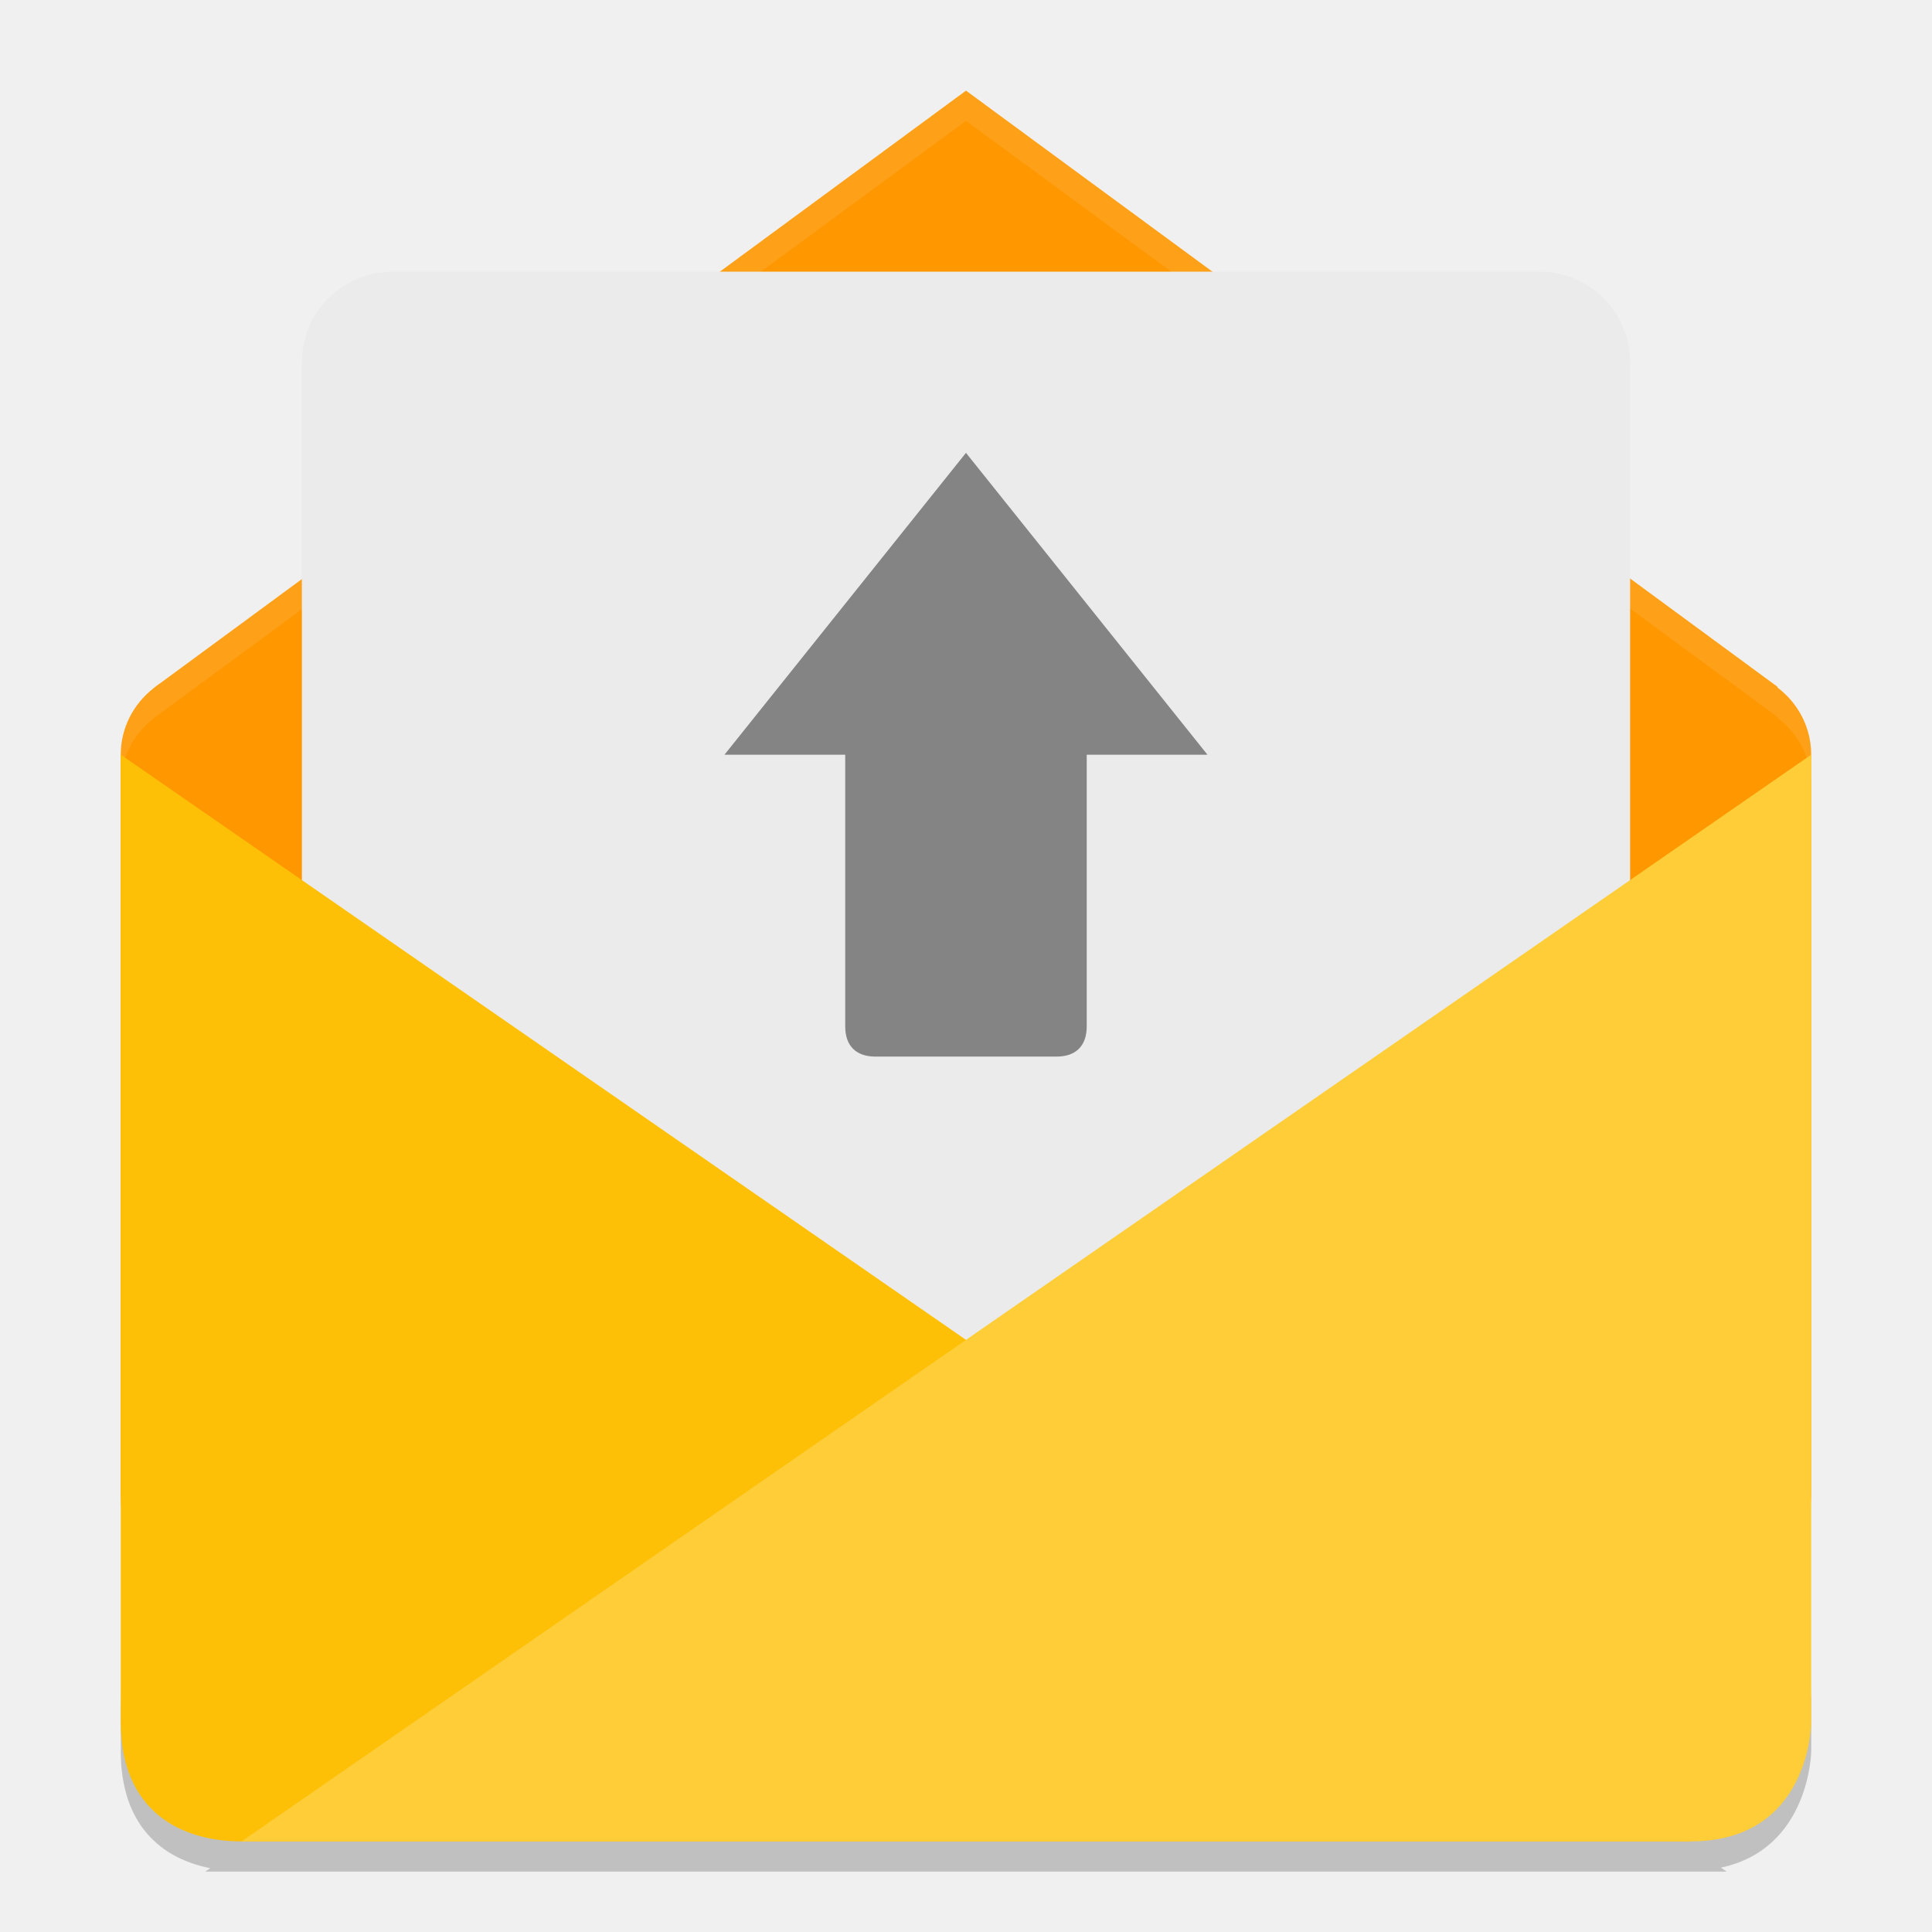
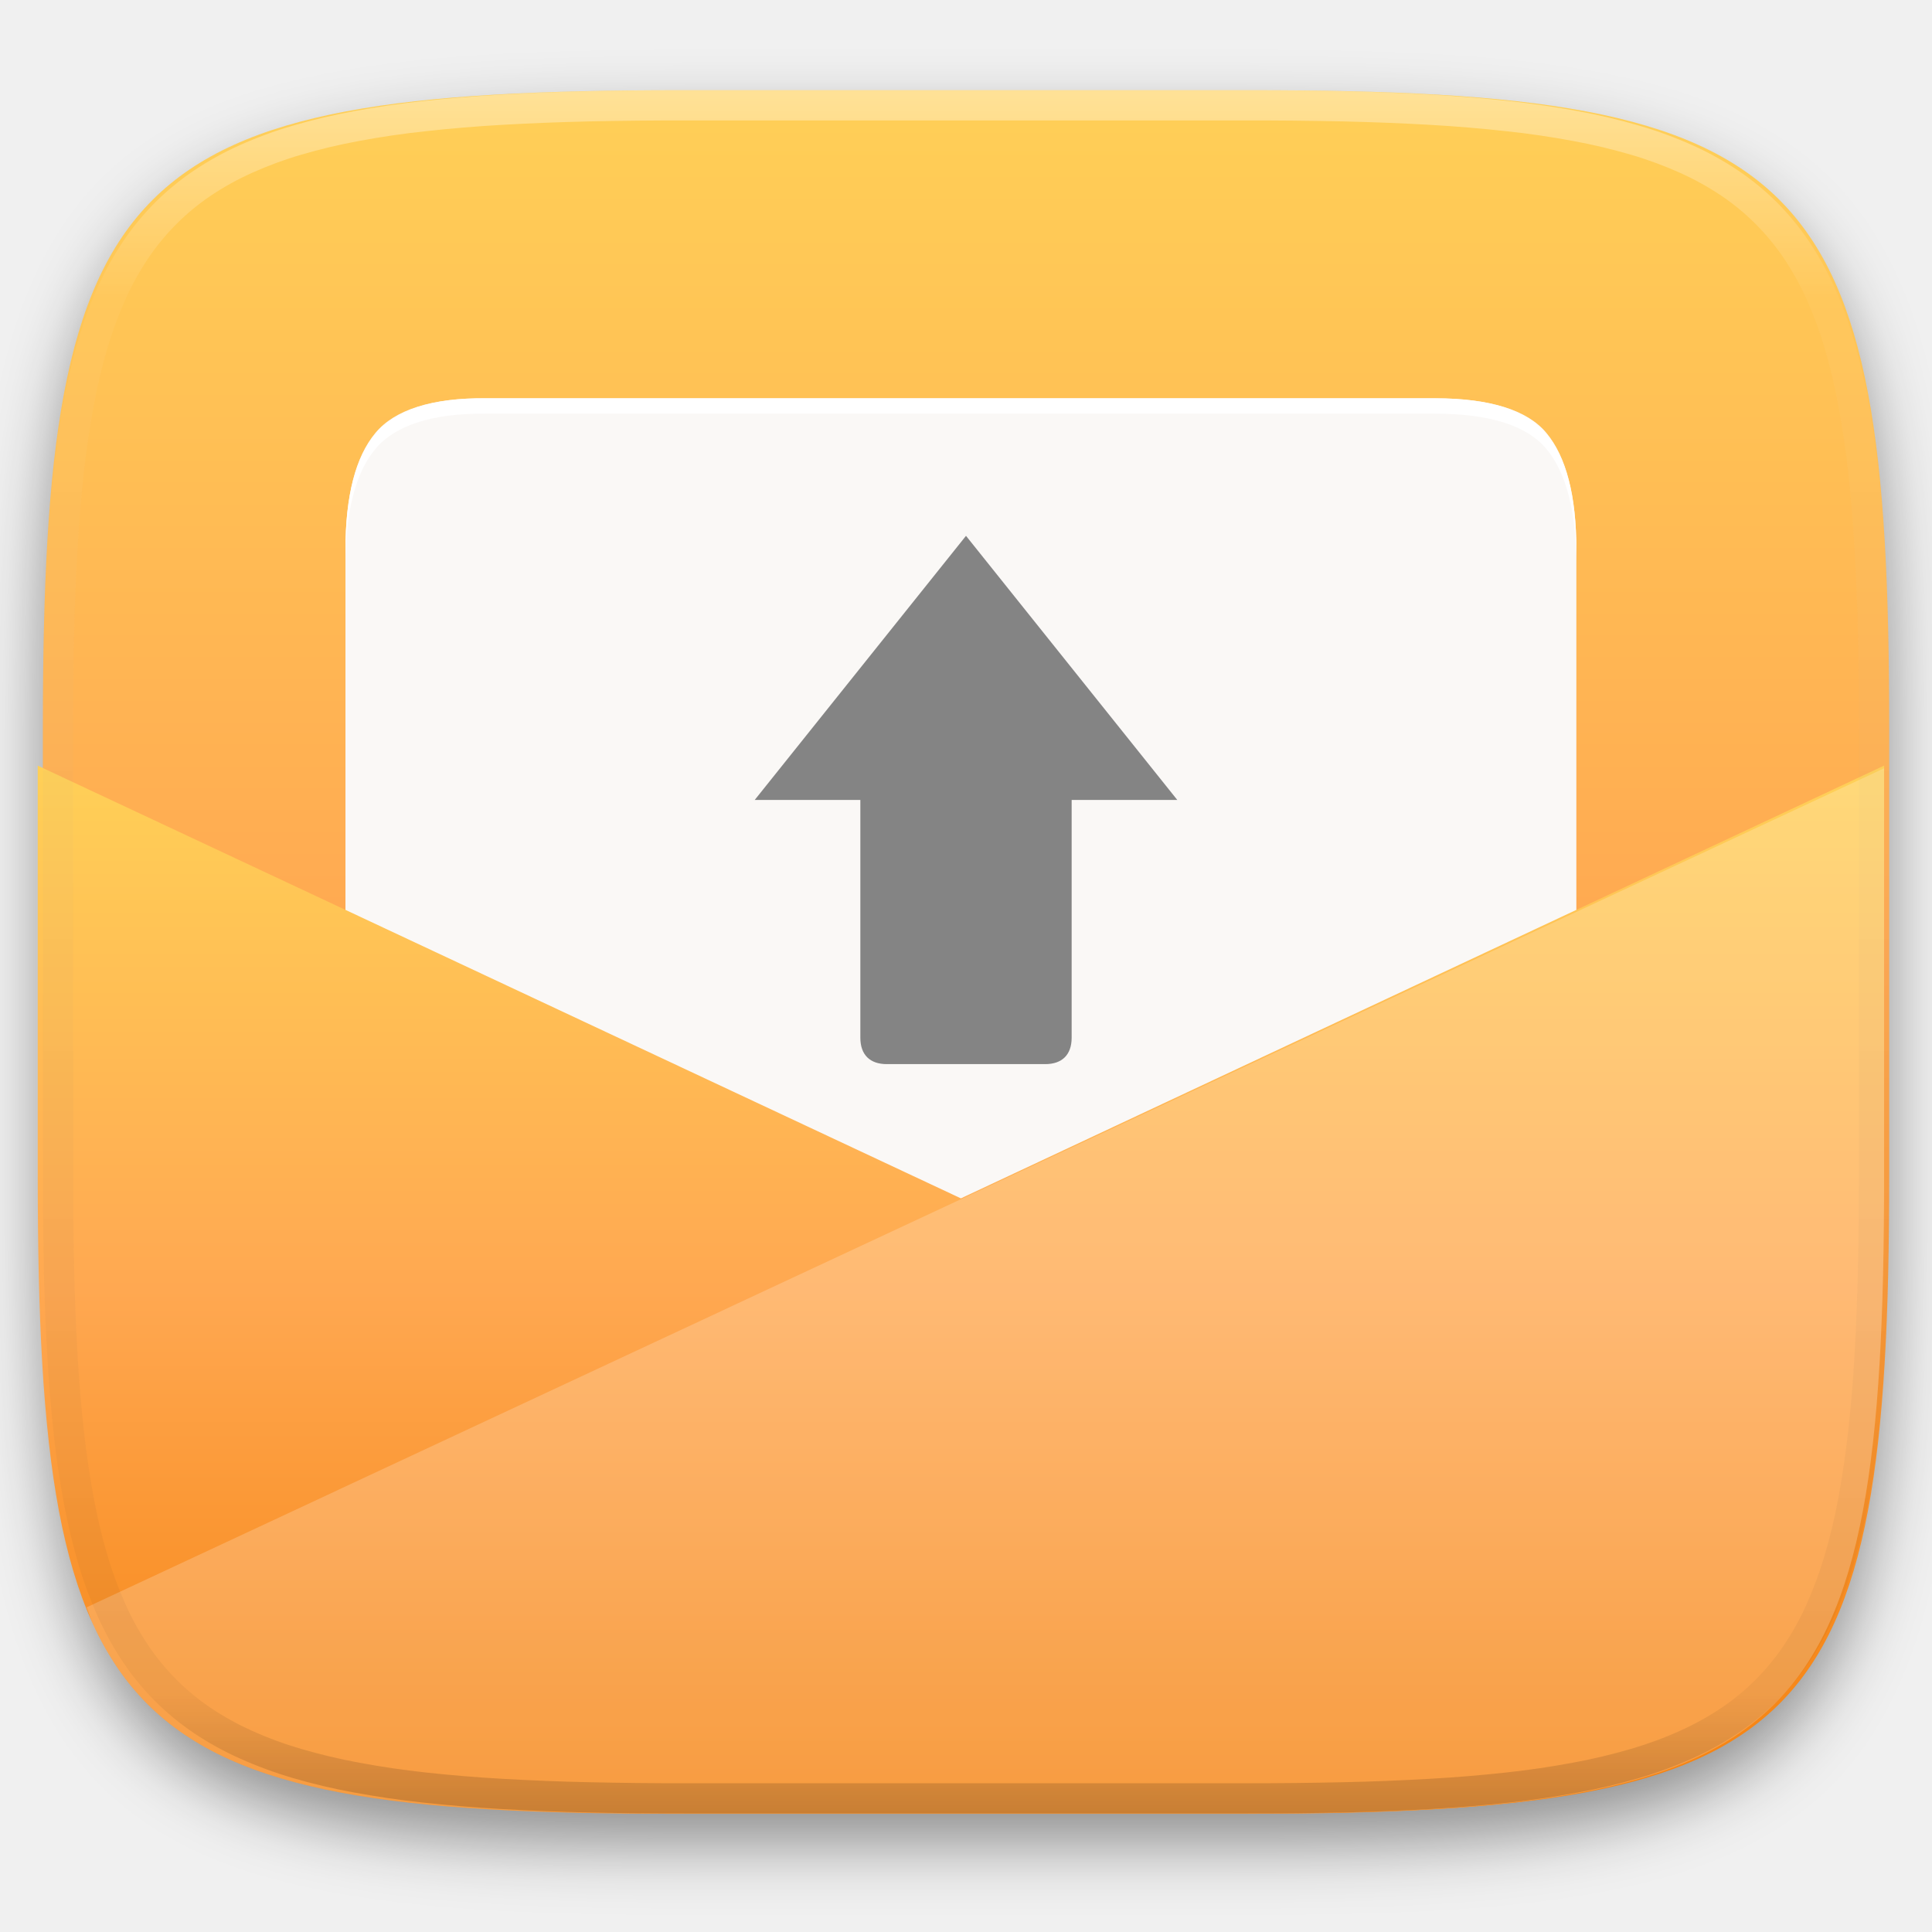
- <svg xmlns="http://www.w3.org/2000/svg" width="64" height="64" version="1">
-   <path style="opacity:0.2" d="m 4,55.999 0,2 c 0,2.475 1.365,3.572 2.965,3.887 L 6.801,62 57.199,62 57.008,61.867 C 59.968,61.242 60,58 60,58 l 0,-2 c 0,0 -0.032,3.242 -2.992,3.867 l 0.192,0.132 -50.398,0 0.164,-0.114 C 5.366,59.571 4.001,58.473 4.001,55.999 Z" />
-   <path style="fill:#fe9700" d="m 5.274,22.655 c -0.057,0.037 -0.11,0.082 -0.164,0.123 l -0.033,0.025 0,0.004 c -0.652,0.512 -1.077,1.299 -1.077,2.196 l 3e-5,24.397 c 4e-6,4 3.154,4 4,4 l 47.998,0 c 0,0 4,0 4,-4 l -4e-5,-24.397 c 0,-0.917 -0.444,-1.721 -1.121,-2.231 l 0.012,-0.016 L 32,3.003 c 0,0 -26.889,19.777 -26.725,19.654 z" />
-   <path style="opacity:0.1;fill:#ffffff" d="M 31.998 3.006 C 31.995 3.008 5.109 22.78 5.273 22.656 L 5.273 22.652 C 5.216 22.69 5.164 22.737 5.109 22.779 L 5.078 22.801 L 5.078 22.805 C 4.426 23.317 4 24.104 4 25 L 4 26 C 4 25.104 4.426 24.317 5.078 23.805 L 5.078 23.801 L 5.109 23.777 C 5.164 23.735 5.216 23.69 5.273 23.652 L 5.273 23.656 C 5.109 23.78 31.995 4.006 31.998 4.004 L 32 4.004 L 58.889 23.754 L 58.875 23.77 C 59.553 24.28 59.998 25.082 59.998 26 L 59.998 25 C 59.998 24.082 59.553 23.281 58.875 22.771 L 58.889 22.754 L 32 3.006 L 31.998 3.006 z" />
-   <rect style="fill:#ebebeb" width="43.999" height="35.999" x="10" y="9" rx="3" ry="2.998" />
-   <path style="fill:#fec006" d="m 4,25 51.998,35.999 -47.998,0 C 6,60.999 4,60.01 4,57.043 Z" />
-   <path style="fill:#fecd38" d="m 55.999,60.999 c 4,0 4,-3.956 4,-3.956 l 0,-32.043 -51.998,35.999 z" />
-   <path style="fill:#848484" d="m 31.999,15.001 -8,10 4,0 0,9 c 0,0.652 0.367,1 1,1 l 6,0 c 0.633,0 1,-0.348 1,-1 l 0,-9 4,0 z" />
+ <svg xmlns="http://www.w3.org/2000/svg" style="isolation:isolate" viewBox="0 0 256 256" width="256" height="256">
+   <defs>
+     <filter id="aa3Aq2Ju6Sa69ax7nURZBAu82hZU1V1S" x="-200%" y="-200%" width="400%" height="400%" filterUnits="objectBoundingBox" color-interpolation-filters="sRGB">
+       <feGaussianBlur in="SourceGraphic" stdDeviation="4.294" />
+       <feOffset dx="0" dy="4" result="pf_100_offsetBlur" />
+       <feFlood flood-color="#000000" flood-opacity="0.4" />
+       <feComposite in2="pf_100_offsetBlur" operator="in" result="pf_100_dropShadow" />
+       <feBlend in="SourceGraphic" in2="pf_100_dropShadow" mode="normal" />
+     </filter>
+   </defs>
+   <g filter="url(#aa3Aq2Ju6Sa69ax7nURZBAu82hZU1V1S)">
+     <linearGradient id="_lgradient_84" x1="0" y1="0" x2="-1.8369701987210297e-16" y2="1" gradientTransform="matrix(244.6483,0,0,228.3384,5.68,11.9516)" gradientUnits="userSpaceOnUse">
+       <stop offset="0%" stop-opacity="1" style="stop-color:rgb(255,208,87)" />
+       <stop offset="50%" stop-opacity="1" style="stop-color:rgb(255,168,81)" />
+       <stop offset="100%" stop-opacity="1" style="stop-color:rgb(245,130,15)" />
+     </linearGradient>
+     <path d=" M 165.689 11.952 C 239.745 11.952 250.328 22.509 250.328 96.495 L 250.328 155.746 C 250.328 229.733 239.745 240.29 165.689 240.29 L 90.319 240.29 C 16.264 240.29 5.68 229.733 5.68 155.746 L 5.68 96.495 C 5.68 22.509 16.264 11.952 90.319 11.952 L 165.689 11.952 Z " id="shape" fill="url(#_lgradient_84)" />
+   </g>
+   <path d=" M 64.462 52.779 C 57.175 52.688 52.279 54.324 49.766 57.34 C 47.127 60.481 45.775 65.634 45.775 72.796 L 45.775 199.565 L 208.875 199.565 L 208.875 72.796 C 208.875 65.634 207.523 60.481 204.884 57.34 C 202.371 54.324 197.4 52.779 190.188 52.779 L 64.462 52.779 Z " id="Path" fill="rgb(250,248,246)" />
+   <linearGradient id="_lgradient_85" x1="0" y1="0" x2="-1.8369701987210297e-16" y2="1" gradientTransform="matrix(244.65,0,0,138.89,5,101.45)" gradientUnits="userSpaceOnUse">
+     <stop offset="0%" stop-opacity="1" style="stop-color:rgb(255,208,87)" />
+     <stop offset="50%" stop-opacity="1" style="stop-color:rgb(255,168,81)" />
+     <stop offset="100%" stop-opacity="1" style="stop-color:rgb(245,130,15)" />
+   </linearGradient>
+   <path d=" M 5 101.45 L 5 155.795 C 5 165.044 5.166 173.301 5.6 180.67 C 5.797 184.144 6.086 187.612 6.466 191.071 C 6.83 194.325 7.274 197.371 7.812 200.22 C 8.349 203.068 8.979 205.72 9.715 208.19 C 10.451 210.659 11.293 212.945 12.253 215.06 C 13.17 217.098 14.259 219.054 15.507 220.908 C 16.694 222.669 18.047 224.311 19.548 225.814 C 21.053 227.312 22.698 228.664 24.46 229.849 C 26.316 231.096 28.276 232.183 30.316 233.098 C 32.434 234.058 34.722 234.898 37.194 235.633 C 39.666 236.368 42.321 236.998 45.172 237.534 C 48.024 238.071 51.071 238.515 54.329 238.878 C 57.586 239.242 61.053 239.526 64.741 239.742 C 72.118 240.176 80.383 240.34 89.64 240.34 L 165.01 240.34 C 174.267 240.34 182.533 240.176 189.909 239.742 C 193.598 239.526 197.063 239.242 200.32 238.878 C 203.577 238.515 206.625 238.071 209.477 237.534 C 212.328 236.998 214.985 236.368 217.456 235.633 C 219.928 234.898 222.217 234.058 224.335 233.098 C 226.375 232.183 228.335 231.096 230.191 229.849 C 231.952 228.664 233.596 227.313 235.1 225.814 C 236.602 224.311 237.956 222.669 239.144 220.908 C 240.391 219.054 241.479 217.098 242.395 215.06 C 243.356 212.945 244.2 210.659 244.936 208.19 C 245.672 205.72 246.302 203.068 246.839 200.22 C 247.376 197.371 247.821 194.325 248.185 191.071 C 248.549 187.817 248.834 184.355 249.051 180.67 C 249.485 173.301 249.65 165.044 249.65 155.795 L 249.65 101.45 L 127.325 158.79 L 5 101.45 Z " fill-rule="evenodd" id="Path" fill="url(#_lgradient_85)" />
+   <g opacity="0.2">
+     <path d=" M 11.483 212.976 C 11.753 213.649 11.962 214.418 12.253 215.06 C 13.17 217.098 14.259 219.054 15.507 220.908 C 16.694 222.669 18.047 224.311 19.548 225.814 C 21.053 227.312 22.698 228.664 24.46 229.849 C 26.316 231.096 28.276 232.183 30.316 233.098 C 32.434 234.058 34.722 234.898 37.194 235.633 C 39.666 236.368 42.321 236.998 45.172 237.534 C 48.024 238.071 51.071 238.515 54.329 238.878 C 57.586 239.242 61.053 239.526 64.741 239.742 C 72.118 240.176 80.383 240.34 89.64 240.34 L 165.01 240.34 C 174.267 240.34 182.533 240.176 189.909 239.742 C 193.598 239.526 197.063 239.242 200.32 238.878 C 203.577 238.515 206.625 238.071 209.477 237.534 C 212.328 236.998 214.985 236.368 217.456 235.633 C 219.928 234.898 222.217 234.058 224.335 233.098 C 226.375 232.183 228.335 231.096 230.191 229.849 C 231.952 228.664 233.596 227.313 235.1 225.814 C 236.602 224.311 237.956 222.669 239.144 220.908 C 240.391 219.054 241.479 217.098 242.395 215.06 C 243.356 212.945 244.2 210.659 244.936 208.19 C 245.672 205.72 246.302 203.068 246.839 200.22 C 247.376 197.371 247.821 194.325 248.185 191.071 C 248.549 187.817 248.834 184.355 249.051 180.67 C 249.485 173.301 249.65 165.044 249.65 155.795 L 249.65 101.8 L 11.483 212.976 Z " fill-rule="evenodd" id="Path" fill="rgb(255,255,255)" />
+   </g>
+   <path d=" M 64.462 52.775 C 57.175 52.684 52.278 54.404 49.765 57.42 C 47.126 60.561 45.775 65.714 45.775 72.876 L 45.775 74.915 C 45.775 67.753 47.126 62.6 49.765 59.459 C 52.278 56.443 57.175 54.723 64.462 54.814 L 190.188 54.814 C 197.475 54.814 202.372 56.443 204.885 59.459 C 207.524 62.6 208.875 67.753 208.875 74.915 L 208.875 72.876 C 208.875 65.714 207.524 60.561 204.885 57.42 C 202.372 54.404 197.475 52.775 190.188 52.775 L 64.462 52.775 Z " id="Path" fill="rgb(255,255,255)" />
+   <g opacity="0.4">
+     <linearGradient id="_lgradient_86" x1="0.517" y1="0" x2="0.517" y2="1" gradientTransform="matrix(244.65,0,0,228.34,5.68,11.95)" gradientUnits="userSpaceOnUse">
+       <stop offset="0%" stop-opacity="1" style="stop-color:rgb(255,255,255)" />
+       <stop offset="12.5%" stop-opacity="0.098" style="stop-color:rgb(255,255,255)" />
+       <stop offset="92.5%" stop-opacity="0.098" style="stop-color:rgb(0,0,0)" />
+       <stop offset="100%" stop-opacity="0.498" style="stop-color:rgb(0,0,0)" />
+     </linearGradient>
+     <path d=" M 165.068 11.951 C 169.396 11.941 173.724 11.991 178.052 12.089 C 181.927 12.167 185.803 12.315 189.678 12.541 C 193.131 12.737 196.583 13.022 200.026 13.395 C 203.085 13.73 206.144 14.181 209.174 14.741 C 211.889 15.243 214.574 15.881 217.22 16.657 C 219.62 17.355 221.971 18.219 224.243 19.241 C 226.358 20.184 228.384 21.304 230.302 22.591 C 232.142 23.829 233.863 25.244 235.437 26.806 C 237.001 28.378 238.417 30.088 239.656 31.925 C 240.945 33.841 242.066 35.865 243.02 37.967 C 244.043 40.247 244.909 42.585 245.617 44.972 C 246.394 47.615 247.034 50.297 247.535 53.009 C 248.096 56.035 248.548 59.081 248.883 62.136 C 249.257 65.575 249.542 69.014 249.739 72.462 C 249.965 76.323 250.112 80.194 250.201 84.055 C 250.289 88.378 250.339 92.701 250.329 97.014 L 250.329 155.226 C 250.339 159.549 250.289 163.862 250.201 168.185 C 250.112 172.056 249.965 175.917 249.739 179.778 C 249.542 183.226 249.257 186.675 248.883 190.104 C 248.548 193.159 248.096 196.215 247.535 199.241 C 247.034 201.943 246.394 204.625 245.617 207.268 C 244.909 209.655 244.043 212.003 243.02 214.273 C 242.066 216.385 240.945 218.399 239.656 220.315 C 238.417 222.152 237.001 223.872 235.437 225.434 C 233.863 226.996 232.142 228.411 230.302 229.649 C 228.384 230.936 226.358 232.056 224.243 232.999 C 221.971 234.021 219.62 234.885 217.22 235.593 C 214.574 236.369 211.889 237.007 209.174 237.499 C 206.144 238.068 203.085 238.51 200.026 238.845 C 196.583 239.218 193.131 239.503 189.678 239.699 C 185.803 239.925 181.927 240.073 178.052 240.161 C 173.724 240.249 169.396 240.299 165.068 240.289 L 90.942 240.289 C 86.614 240.299 82.286 240.249 77.958 240.161 C 74.083 240.073 70.207 239.925 66.332 239.699 C 62.879 239.503 59.427 239.218 55.984 238.845 C 52.925 238.51 49.866 238.068 46.836 237.499 C 44.121 237.007 41.436 236.369 38.79 235.593 C 36.39 234.885 34.039 234.021 31.767 232.999 C 29.652 232.056 27.626 230.936 25.708 229.649 C 23.868 228.411 22.147 226.996 20.573 225.434 C 19.009 223.872 17.593 222.152 16.354 220.315 C 15.065 218.399 13.944 216.385 12.99 214.273 C 11.967 212.003 11.101 209.655 10.393 207.268 C 9.616 204.625 8.976 201.943 8.475 199.241 C 7.914 196.215 7.462 193.159 7.127 190.104 C 6.753 186.675 6.468 183.226 6.271 179.778 C 6.045 175.917 5.898 172.056 5.809 168.185 C 5.721 163.862 5.671 159.549 5.681 155.226 L 5.681 97.014 C 5.671 92.701 5.721 88.378 5.809 84.055 C 5.898 80.194 6.045 76.323 6.271 72.462 C 6.468 69.014 6.753 65.575 7.127 62.136 C 7.462 59.081 7.914 56.035 8.475 53.009 C 8.976 50.297 9.616 47.615 10.393 44.972 C 11.101 42.585 11.967 40.247 12.99 37.967 C 13.944 35.865 15.065 33.841 16.354 31.925 C 17.593 30.088 19.009 28.378 20.573 26.806 C 22.147 25.244 23.868 23.829 25.708 22.591 C 27.626 21.304 29.652 20.184 31.767 19.241 C 34.039 18.219 36.39 17.355 38.79 16.657 C 41.436 15.881 44.121 15.243 46.836 14.741 C 49.866 14.181 52.925 13.73 55.984 13.395 C 59.427 13.022 62.879 12.737 66.332 12.541 C 70.207 12.315 74.083 12.167 77.958 12.089 C 82.286 11.991 86.614 11.941 90.942 11.951 L 165.068 11.951 Z  M 165.078 15.96 C 169.376 15.95 173.675 15.999 177.973 16.087 C 181.8 16.176 185.626 16.323 189.452 16.539 C 192.836 16.736 196.219 17.011 199.583 17.384 C 202.554 17.699 205.515 18.131 208.446 18.681 C 211.023 19.153 213.58 19.762 216.099 20.499 C 218.322 21.147 220.495 21.953 222.6 22.896 C 224.509 23.751 226.338 24.763 228.069 25.922 C 229.692 27.013 231.207 28.26 232.594 29.646 C 233.981 31.031 235.23 32.544 236.332 34.165 C 237.492 35.894 238.506 37.712 239.361 39.608 C 240.306 41.72 241.112 43.892 241.761 46.102 C 242.509 48.617 243.109 51.162 243.591 53.736 C 244.132 56.664 244.565 59.611 244.889 62.578 C 245.263 65.938 245.539 69.308 245.735 72.688 C 245.952 76.51 246.109 80.322 246.188 84.144 C 246.276 88.437 246.325 92.721 246.325 97.014 C 246.325 97.014 246.325 97.014 246.325 97.014 L 246.325 155.226 C 246.325 155.226 246.325 155.226 246.325 155.226 C 246.325 159.519 246.276 163.803 246.188 168.096 C 246.109 171.918 245.952 175.74 245.735 179.552 C 245.539 182.932 245.263 186.302 244.889 189.672 C 244.565 192.629 244.132 195.576 243.591 198.504 C 243.109 201.078 242.509 203.623 241.761 206.138 C 241.112 208.358 240.306 210.52 239.361 212.632 C 238.506 214.528 237.492 216.356 236.332 218.075 C 235.23 219.706 233.981 221.219 232.594 222.604 C 231.207 223.98 229.692 225.227 228.069 226.318 C 226.338 227.477 224.509 228.489 222.6 229.344 C 220.495 230.297 218.322 231.093 216.099 231.741 C 213.58 232.478 211.023 233.087 208.446 233.559 C 205.515 234.109 202.554 234.541 199.583 234.865 C 196.219 235.229 192.836 235.514 189.452 235.701 C 185.626 235.917 181.8 236.074 177.973 236.153 C 173.675 236.251 169.376 236.29 165.078 236.29 C 165.078 236.29 165.078 236.29 165.068 236.29 L 90.942 236.29 C 90.932 236.29 90.932 236.29 90.932 236.29 C 86.634 236.29 82.335 236.251 78.037 236.153 C 74.21 236.074 70.384 235.917 66.558 235.701 C 63.174 235.514 59.791 235.229 56.427 234.865 C 53.456 234.541 50.495 234.109 47.564 233.559 C 44.987 233.087 42.43 232.478 39.911 231.741 C 37.688 231.093 35.515 230.297 33.41 229.344 C 31.501 228.489 29.672 227.477 27.941 226.318 C 26.318 225.227 24.803 223.98 23.416 222.604 C 22.029 221.219 20.78 219.706 19.678 218.075 C 18.518 216.356 17.504 214.528 16.649 212.632 C 15.704 210.52 14.898 208.358 14.249 206.138 C 13.501 203.623 12.901 201.078 12.419 198.504 C 11.878 195.576 11.445 192.629 11.121 189.672 C 10.747 186.302 10.472 182.932 10.275 179.552 C 10.058 175.74 9.901 171.918 9.822 168.096 C 9.734 163.803 9.685 159.519 9.685 155.226 C 9.685 155.226 9.685 155.226 9.685 155.226 L 9.685 97.014 C 9.685 97.014 9.685 97.014 9.685 97.014 C 9.685 92.721 9.734 88.437 9.822 84.144 C 9.901 80.322 10.058 76.51 10.275 72.688 C 10.472 69.308 10.747 65.938 11.121 62.578 C 11.445 59.611 11.878 56.664 12.419 53.736 C 12.901 51.162 13.501 48.617 14.249 46.102 C 14.898 43.892 15.704 41.72 16.649 39.608 C 17.504 37.712 18.518 35.894 19.678 34.165 C 20.78 32.544 22.029 31.031 23.416 29.646 C 24.803 28.26 26.318 27.013 27.941 25.922 C 29.672 24.763 31.501 23.751 33.41 22.896 C 35.515 21.953 37.688 21.147 39.911 20.499 C 42.43 19.762 44.987 19.153 47.564 18.681 C 50.495 18.131 53.456 17.699 56.427 17.384 C 59.791 17.011 63.174 16.736 66.558 16.539 C 70.384 16.323 74.21 16.176 78.037 16.087 C 82.335 15.999 86.634 15.95 90.932 15.96 C 90.932 15.96 90.932 15.96 90.942 15.96 L 165.068 15.96 C 165.078 15.96 165.078 15.96 165.078 15.96 Z " fill-rule="evenodd" id="highlight" fill="url(#_lgradient_86)" />
+   </g>
+   <path d=" M 128 71.001 L 100 106.001 L 114 106.001 L 114 137.501 C 114 139.782 115.284 141.001 117.5 141.001 L 138.5 141.001 C 140.716 141.001 142 139.782 142 137.501 L 142 106.001 L 156 106.001 L 128 71.001 Z " id="Path" fill="rgb(132,132,132)" />
</svg>
